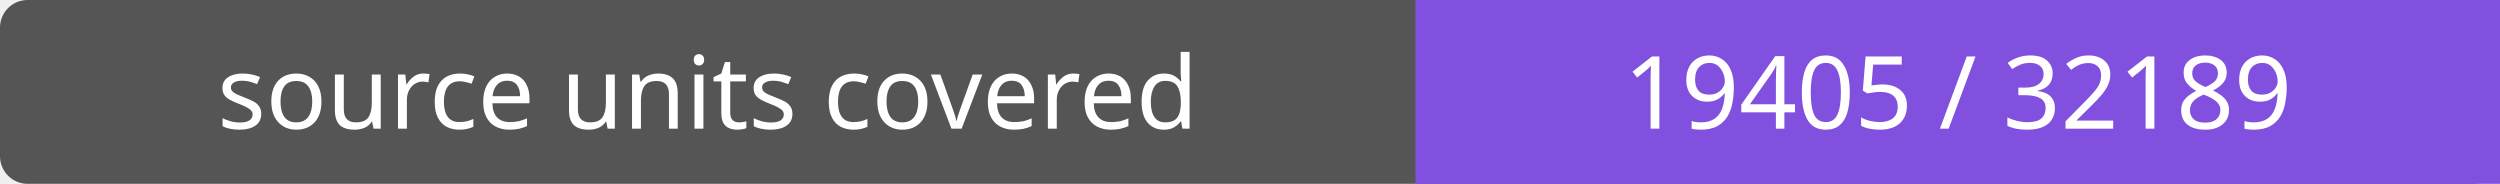
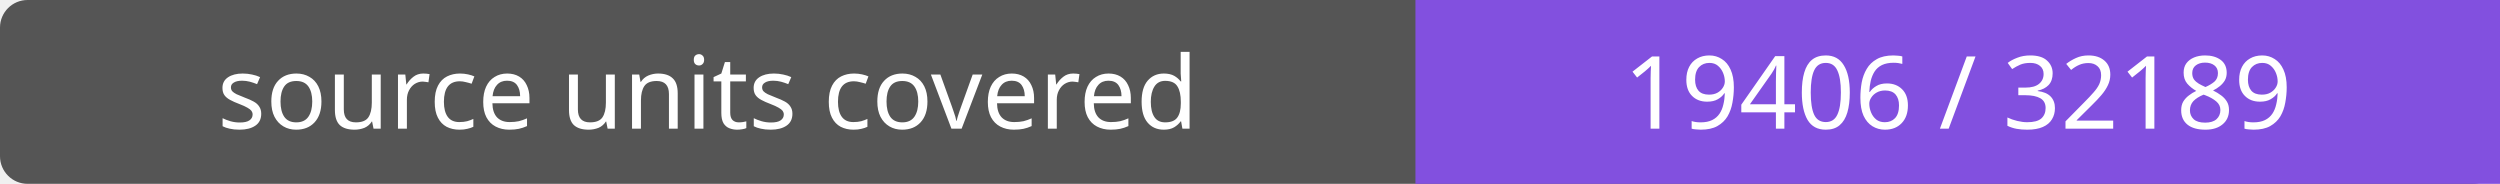
- <svg xmlns="http://www.w3.org/2000/svg" width="272" height="20" role="img" aria-label="source units covered: 19405 / 32189">
+ <svg xmlns="http://www.w3.org/2000/svg" width="272" height="20" role="img" aria-label="source units covered: 19406 / 32189">
  <rect width="272" height="20" rx="3" fill="#555" />
  <path fill="#8250df" d="M154 0h118v20H154z" />
  <g fill="#fff" text-anchor="middle" font-family="Verdana,sans-serif" font-size="11">
    <text x="77.0" y="14">source units covered</text>
-     <text x="213.0" y="14">19405 / 32189</text>
+     <text x="213.0" y="14">19406 / 32189</text>
  </g>
</svg>
